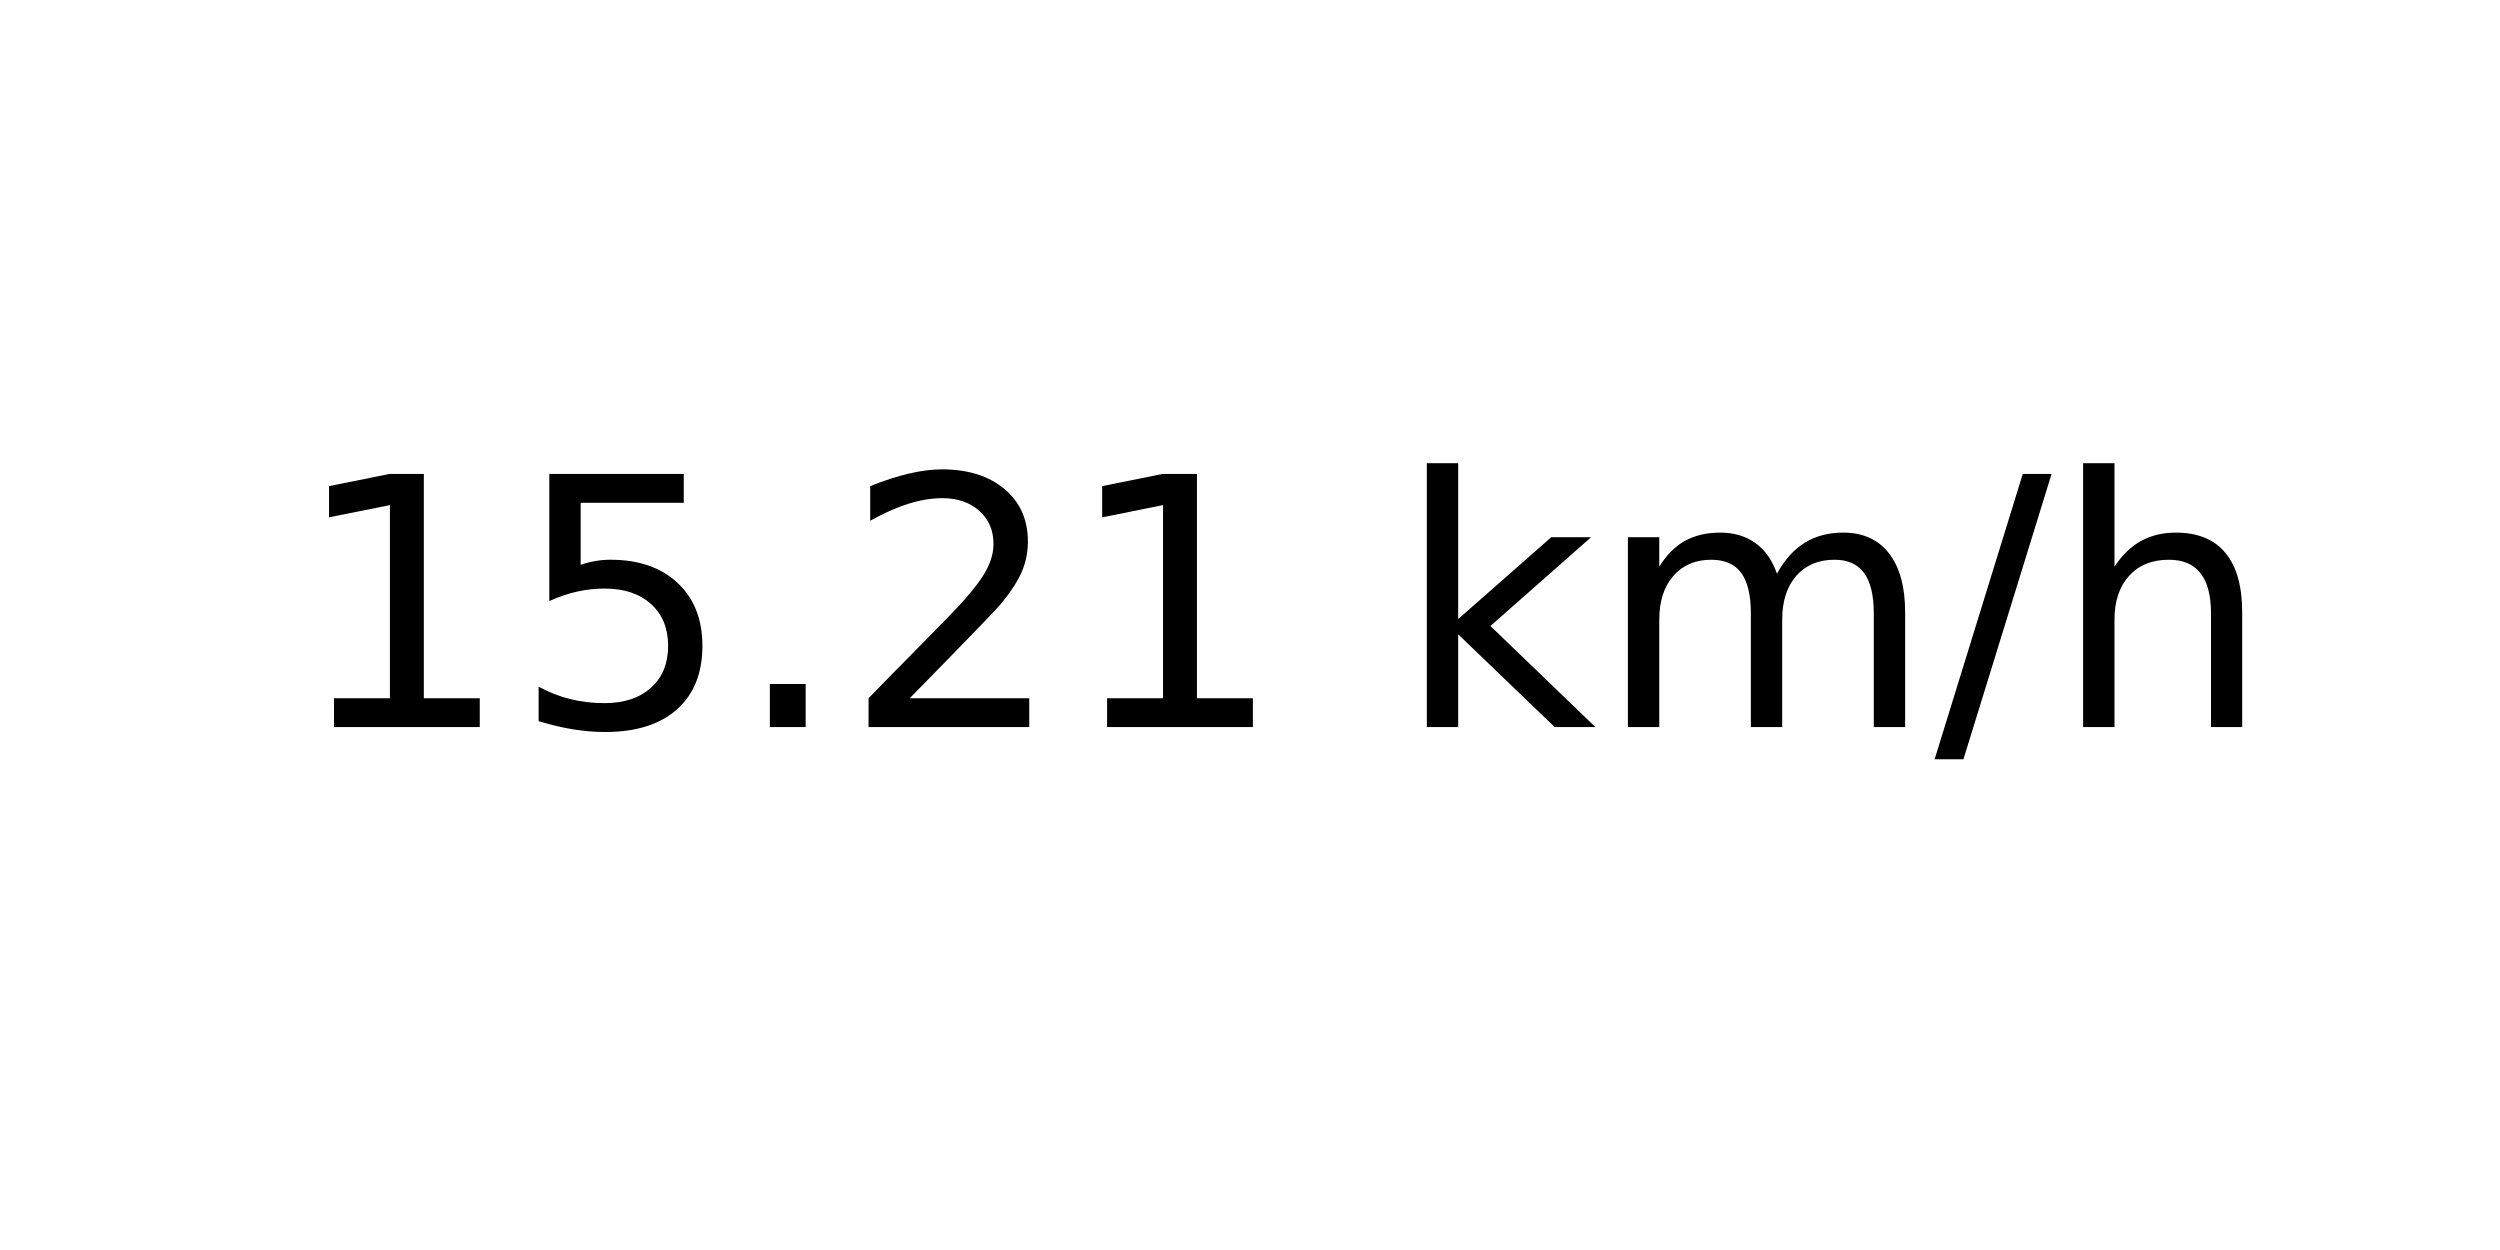
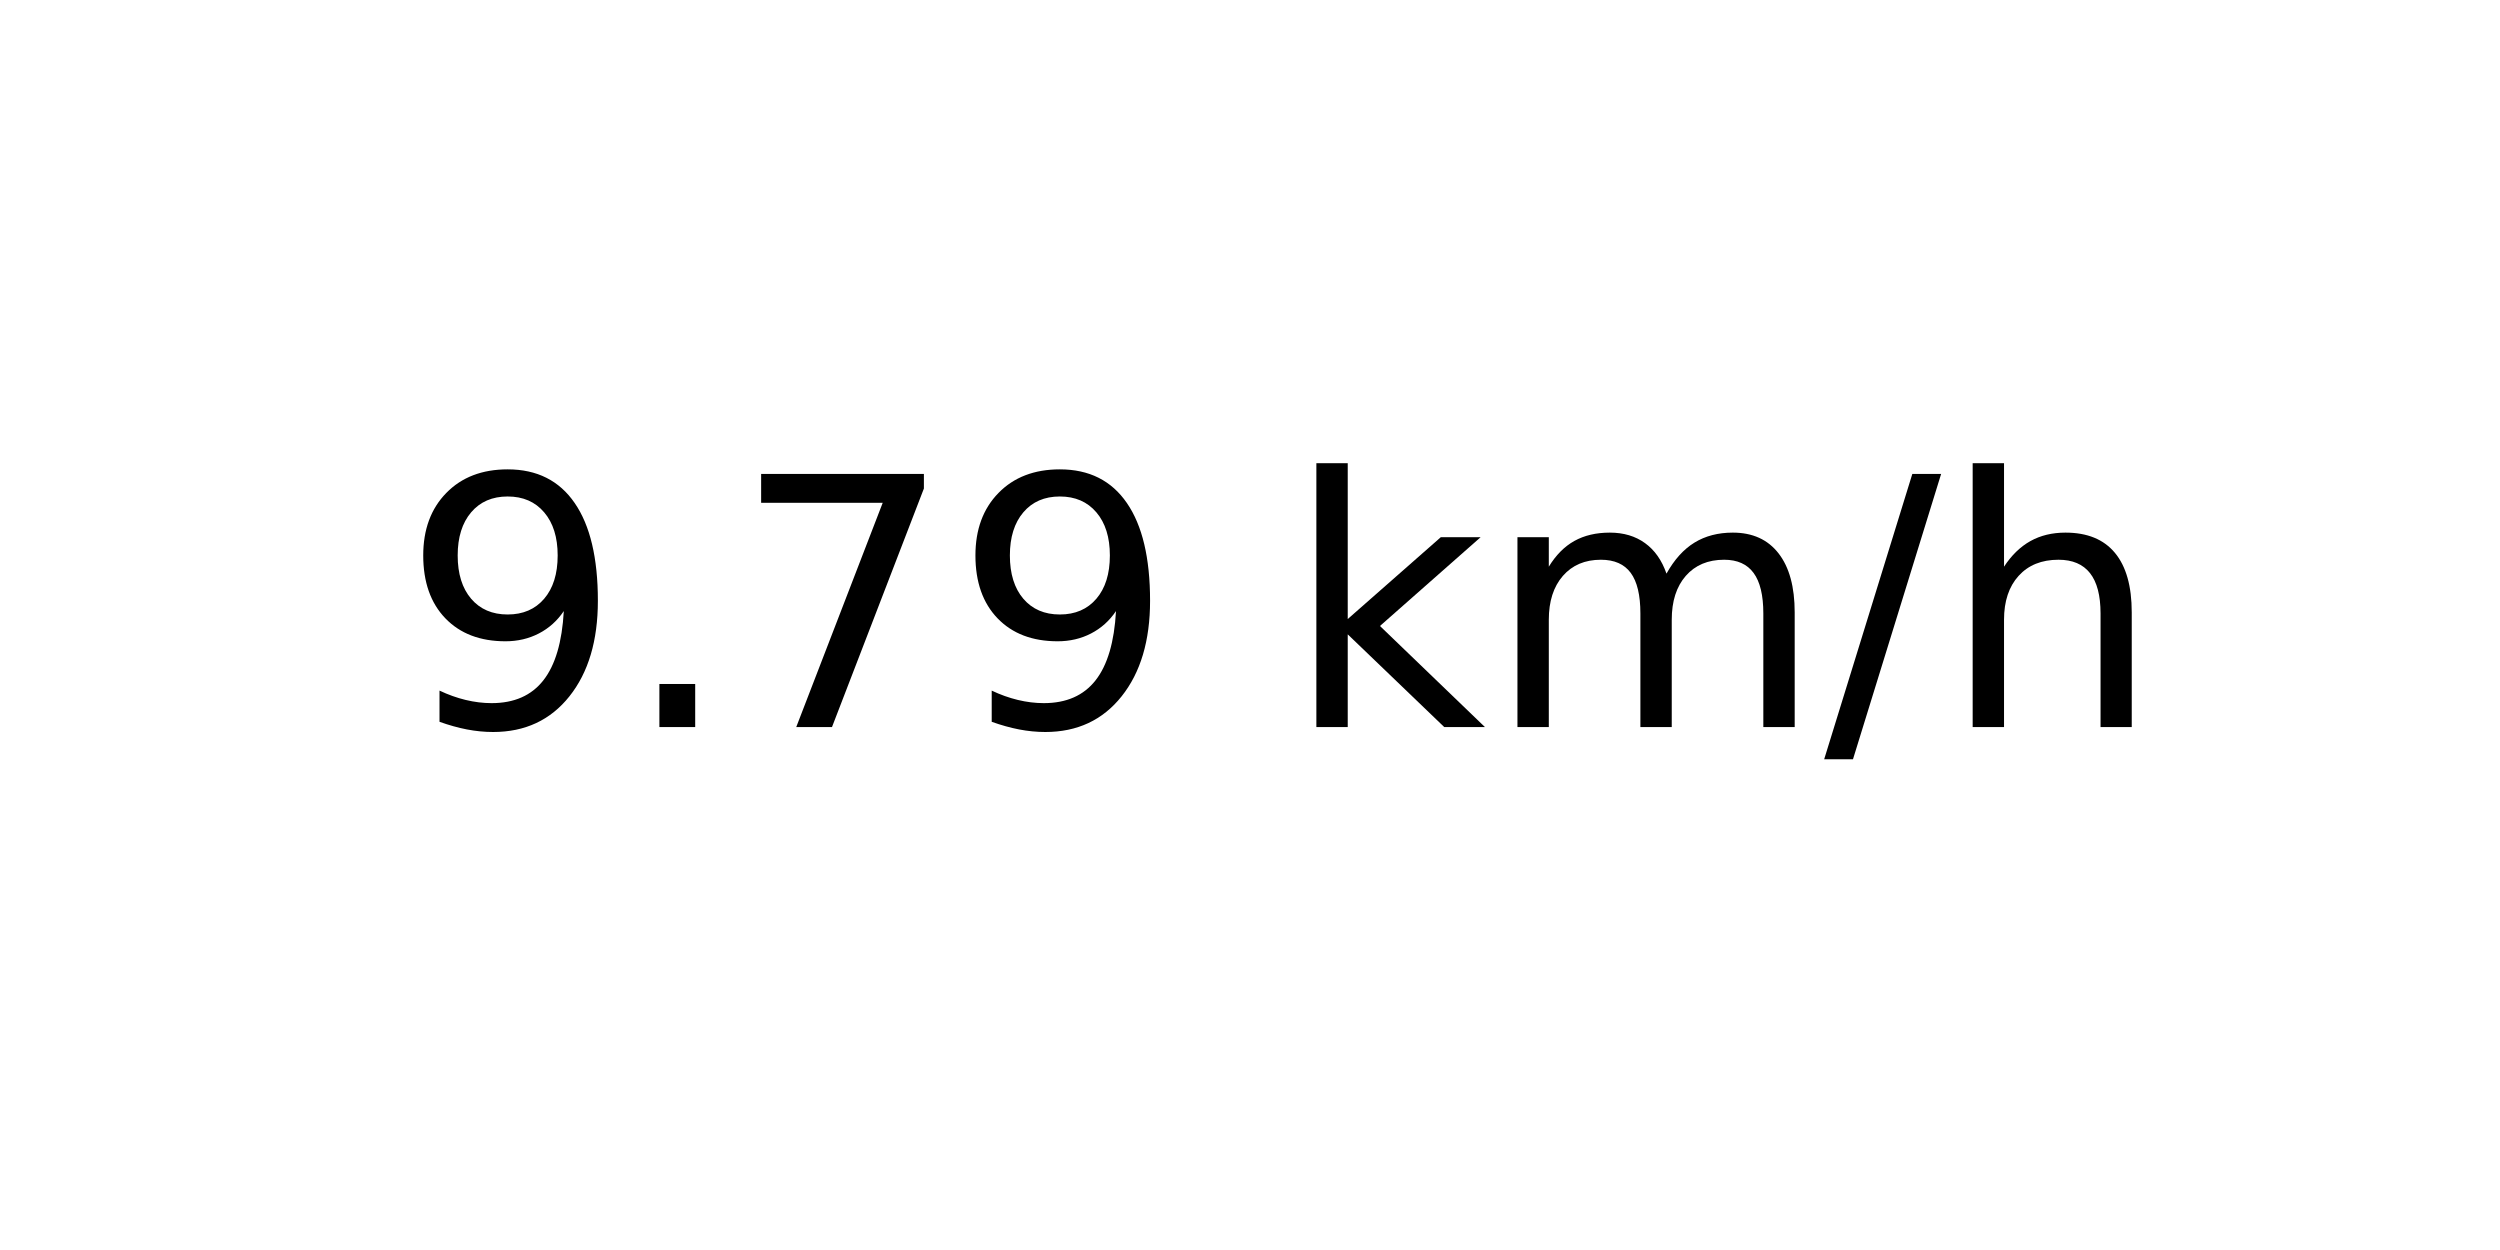
<svg xmlns="http://www.w3.org/2000/svg" xmlns:xlink="http://www.w3.org/1999/xlink" width="72pt" height="36pt" viewBox="0 0 72 36" version="1.1">
  <defs>
    <style type="text/css">*{stroke-linejoin: round; stroke-linecap: butt}</style>
  </defs>
  <g id="figure_1">
    <g id="axes_1">
      <g id="text_1">
-         <g transform="translate(8.378125 20.93937) scale(0.1 -0.1)">
+         <g transform="translate(11.55937 20.93937) scale(0.1 -0.1)">
          <defs>
-             <path id="DejaVuSans-31" d="M 794 531  L 1825 531  L 1825 4091  L 703 3866  L 703 4441  L 1819 4666  L 2450 4666  L 2450 531  L 3481 531  L 3481 0  L 794 0  L 794 531  z " transform="scale(0.015625)" />
-             <path id="DejaVuSans-35" d="M 691 4666  L 3169 4666  L 3169 4134  L 1269 4134  L 1269 2991  Q 1406 3038 1543 3061  Q 1681 3084 1819 3084  Q 2600 3084 3056 2656  Q 3513 2228 3513 1497  Q 3513 744 3044 326  Q 2575 -91 1722 -91  Q 1428 -91 1123 -41  Q 819 9 494 109  L 494 744  Q 775 591 1075 516  Q 1375 441 1709 441  Q 2250 441 2565 725  Q 2881 1009 2881 1497  Q 2881 1984 2565 2268  Q 2250 2553 1709 2553  Q 1456 2553 1204 2497  Q 953 2441 691 2322  L 691 4666  z " transform="scale(0.015625)" />
+             <path id="DejaVuSans-39" d="M 703 97  L 703 672  Q 941 559 1184 500  Q 1428 441 1663 441  Q 2288 441 2617 861  Q 2947 1281 2994 2138  Q 2813 1869 2534 1725  Q 2256 1581 1919 1581  Q 1219 1581 811 2004  Q 403 2428 403 3163  Q 403 3881 828 4315  Q 1253 4750 1959 4750  Q 2769 4750 3195 4129  Q 3622 3509 3622 2328  Q 3622 1225 3098 567  Q 2575 -91 1691 -91  Q 1453 -91 1209 -44  Q 966 3 703 97  z M 1959 2075  Q 2384 2075 2632 2365  Q 2881 2656 2881 3163  Q 2881 3666 2632 3958  Q 2384 4250 1959 4250  Q 1534 4250 1286 3958  Q 1038 3666 1038 3163  Q 1038 2656 1286 2365  Q 1534 2075 1959 2075  z " transform="scale(0.015625)" />
            <path id="DejaVuSans-2e" d="M 684 794  L 1344 794  L 1344 0  L 684 0  L 684 794  z " transform="scale(0.015625)" />
-             <path id="DejaVuSans-32" d="M 1228 531  L 3431 531  L 3431 0  L 469 0  L 469 531  Q 828 903 1448 1529  Q 2069 2156 2228 2338  Q 2531 2678 2651 2914  Q 2772 3150 2772 3378  Q 2772 3750 2511 3984  Q 2250 4219 1831 4219  Q 1534 4219 1204 4116  Q 875 4013 500 3803  L 500 4441  Q 881 4594 1212 4672  Q 1544 4750 1819 4750  Q 2544 4750 2975 4387  Q 3406 4025 3406 3419  Q 3406 3131 3298 2873  Q 3191 2616 2906 2266  Q 2828 2175 2409 1742  Q 1991 1309 1228 531  z " transform="scale(0.015625)" />
+             <path id="DejaVuSans-37" d="M 525 4666  L 3525 4666  L 3525 4397  L 1831 0  L 1172 0  L 2766 4134  L 525 4134  L 525 4666  z " transform="scale(0.015625)" />
            <path id="DejaVuSans-20" transform="scale(0.015625)" />
            <path id="DejaVuSans-6b" d="M 581 4863  L 1159 4863  L 1159 1991  L 2875 3500  L 3609 3500  L 1753 1863  L 3688 0  L 2938 0  L 1159 1709  L 1159 0  L 581 0  L 581 4863  z " transform="scale(0.015625)" />
            <path id="DejaVuSans-6d" d="M 3328 2828  Q 3544 3216 3844 3400  Q 4144 3584 4550 3584  Q 5097 3584 5394 3201  Q 5691 2819 5691 2113  L 5691 0  L 5113 0  L 5113 2094  Q 5113 2597 4934 2840  Q 4756 3084 4391 3084  Q 3944 3084 3684 2787  Q 3425 2491 3425 1978  L 3425 0  L 2847 0  L 2847 2094  Q 2847 2600 2669 2842  Q 2491 3084 2119 3084  Q 1678 3084 1418 2786  Q 1159 2488 1159 1978  L 1159 0  L 581 0  L 581 3500  L 1159 3500  L 1159 2956  Q 1356 3278 1631 3431  Q 1906 3584 2284 3584  Q 2666 3584 2933 3390  Q 3200 3197 3328 2828  z " transform="scale(0.015625)" />
            <path id="DejaVuSans-2f" d="M 1625 4666  L 2156 4666  L 531 -594  L 0 -594  L 1625 4666  z " transform="scale(0.015625)" />
            <path id="DejaVuSans-68" d="M 3513 2113  L 3513 0  L 2938 0  L 2938 2094  Q 2938 2591 2744 2837  Q 2550 3084 2163 3084  Q 1697 3084 1428 2787  Q 1159 2491 1159 1978  L 1159 0  L 581 0  L 581 4863  L 1159 4863  L 1159 2956  Q 1366 3272 1645 3428  Q 1925 3584 2291 3584  Q 2894 3584 3203 3211  Q 3513 2838 3513 2113  z " transform="scale(0.015625)" />
          </defs>
-           <use xlink:href="#DejaVuSans-31" />
-           <use xlink:href="#DejaVuSans-35" x="63.623" />
-           <use xlink:href="#DejaVuSans-2e" x="127.246" />
-           <use xlink:href="#DejaVuSans-32" x="159.033" />
-           <use xlink:href="#DejaVuSans-31" x="222.656" />
-           <use xlink:href="#DejaVuSans-20" x="286.279" />
-           <use xlink:href="#DejaVuSans-6b" x="318.066" />
-           <use xlink:href="#DejaVuSans-6d" x="375.977" />
-           <use xlink:href="#DejaVuSans-2f" x="473.389" />
-           <use xlink:href="#DejaVuSans-68" x="507.08" />
+           <use xlink:href="#DejaVuSans-39" />
+           <use xlink:href="#DejaVuSans-2e" x="63.623" />
+           <use xlink:href="#DejaVuSans-37" x="95.41" />
+           <use xlink:href="#DejaVuSans-39" x="159.033" />
+           <use xlink:href="#DejaVuSans-20" x="222.656" />
+           <use xlink:href="#DejaVuSans-6b" x="254.443" />
+           <use xlink:href="#DejaVuSans-6d" x="312.354" />
+           <use xlink:href="#DejaVuSans-2f" x="409.766" />
+           <use xlink:href="#DejaVuSans-68" x="443.457" />
        </g>
      </g>
    </g>
  </g>
</svg>
